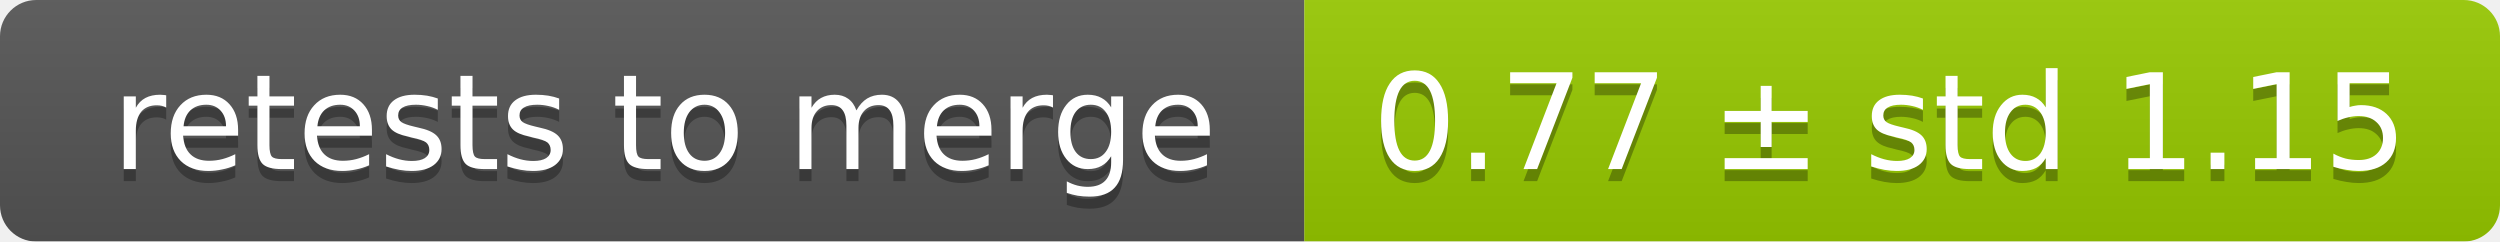
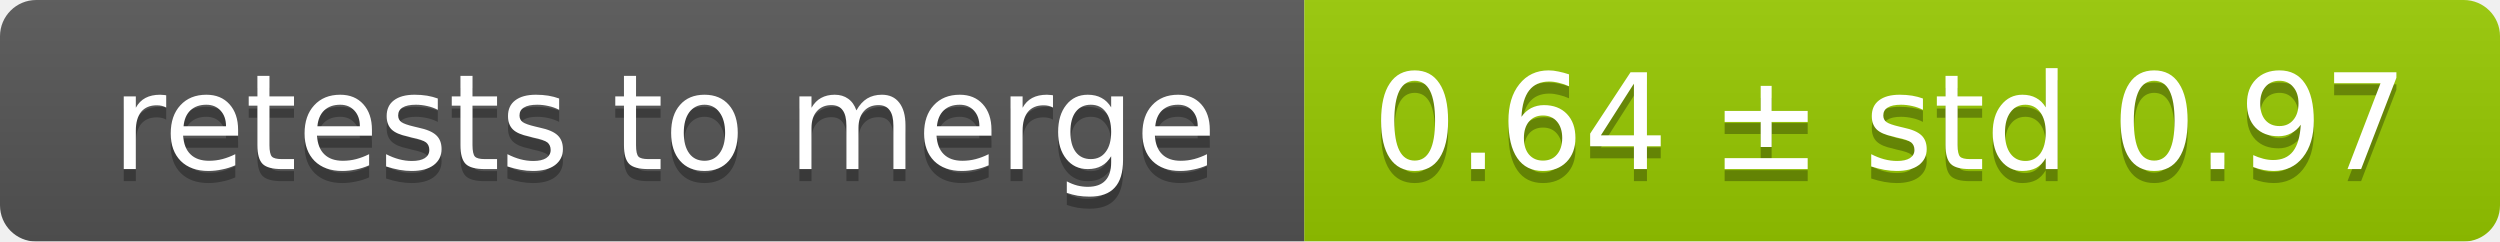
<svg xmlns="http://www.w3.org/2000/svg" width="207" height="20">
  <linearGradient id="smooth" x2="0" y2="100%">
    <stop offset="0" stop-color="#bbb" stop-opacity=".1" />
    <stop offset="1" stop-opacity=".1" />
  </linearGradient>
  <mask id="round">
    <rect width="207" height="20" rx="3" fill="#fff" />
  </mask>
  <g mask="url(#round)">
    <rect width="108" height="20" fill="#555" />
    <rect x="108" width="99" height="20" fill="#97ca00" />
    <rect width="207" height="20" fill="url(#smooth)" />
  </g>
  <g fill="#fff" text-anchor="middle" font-family="DejaVu Sans,Verdana,Geneva,sans-serif" font-size="11">
    <text x="55" y="15" fill="#010101" fill-opacity=".3">retests to merge</text>
    <text x="55" y="14">retests to merge</text>
-     <text x="156.5" y="15" fill="#010101" fill-opacity=".3">0.77 ± std 1.15</text>
-     <text x="156.5" y="14">0.77 ± std 1.15</text>
+     <text x="156.5" y="15" fill="#010101" fill-opacity=".3">0.64 ± std 0.97</text>
+     <text x="156.5" y="14">0.64 ± std 0.97</text>
  </g>
</svg>
